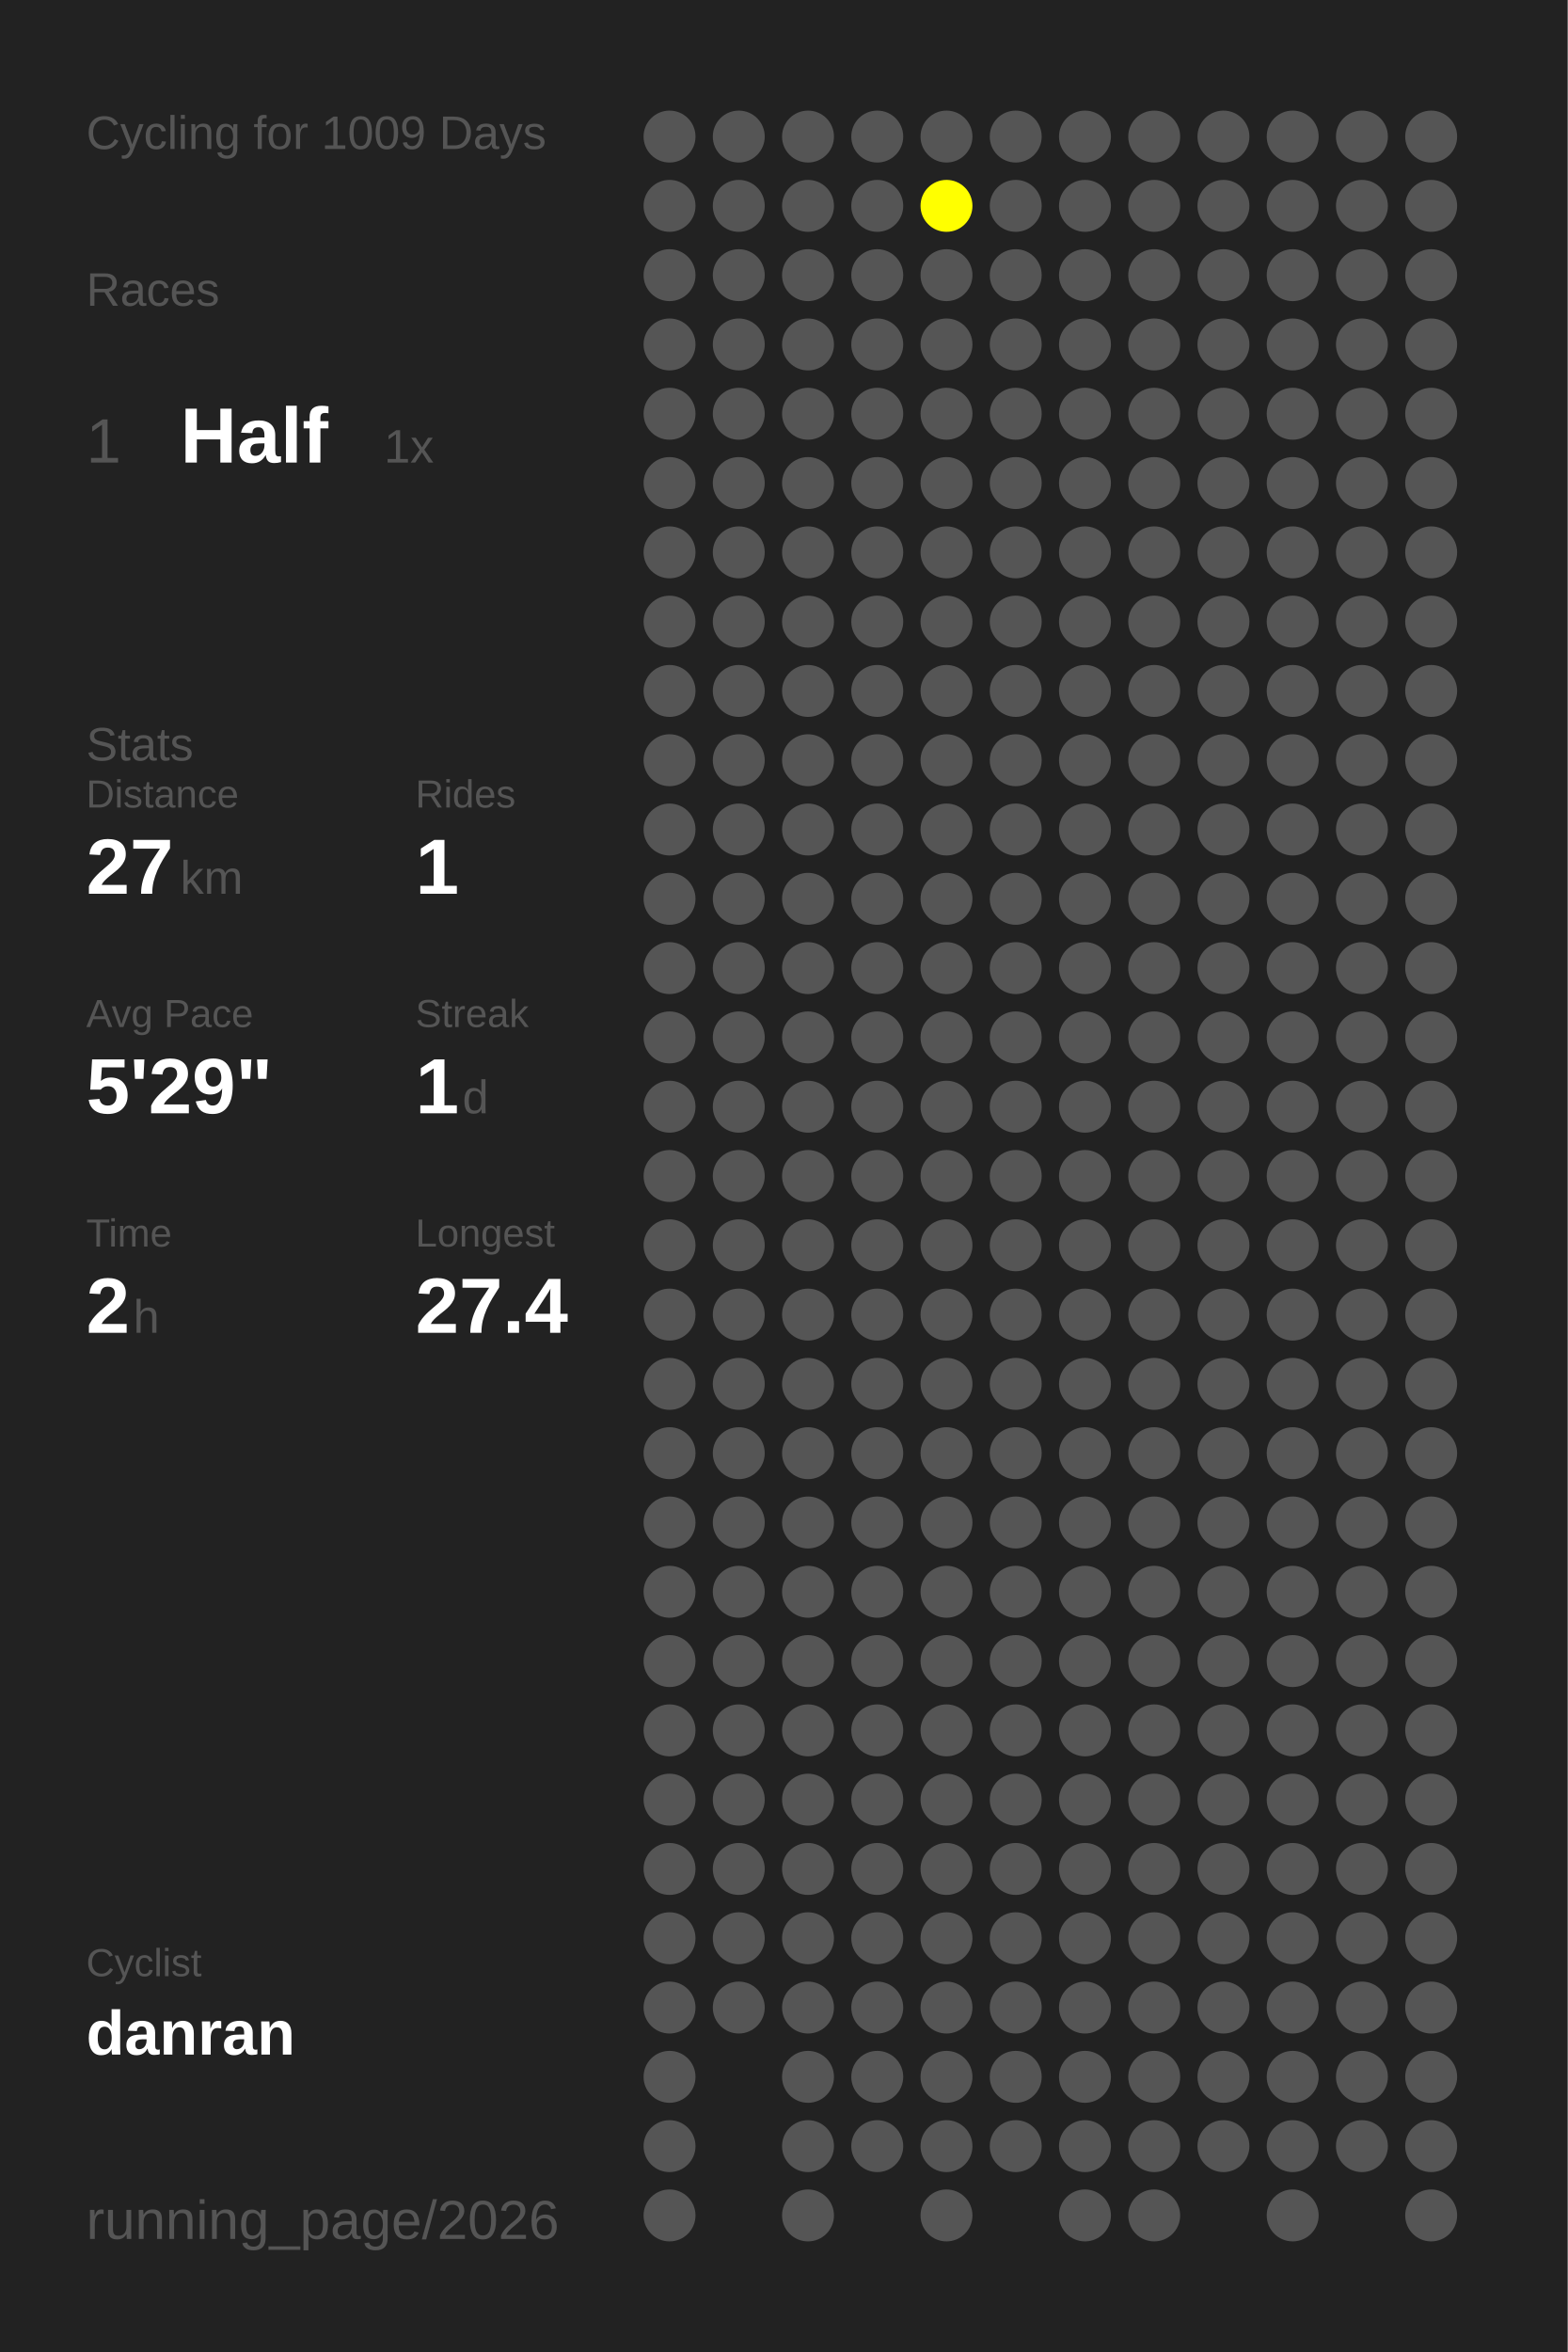
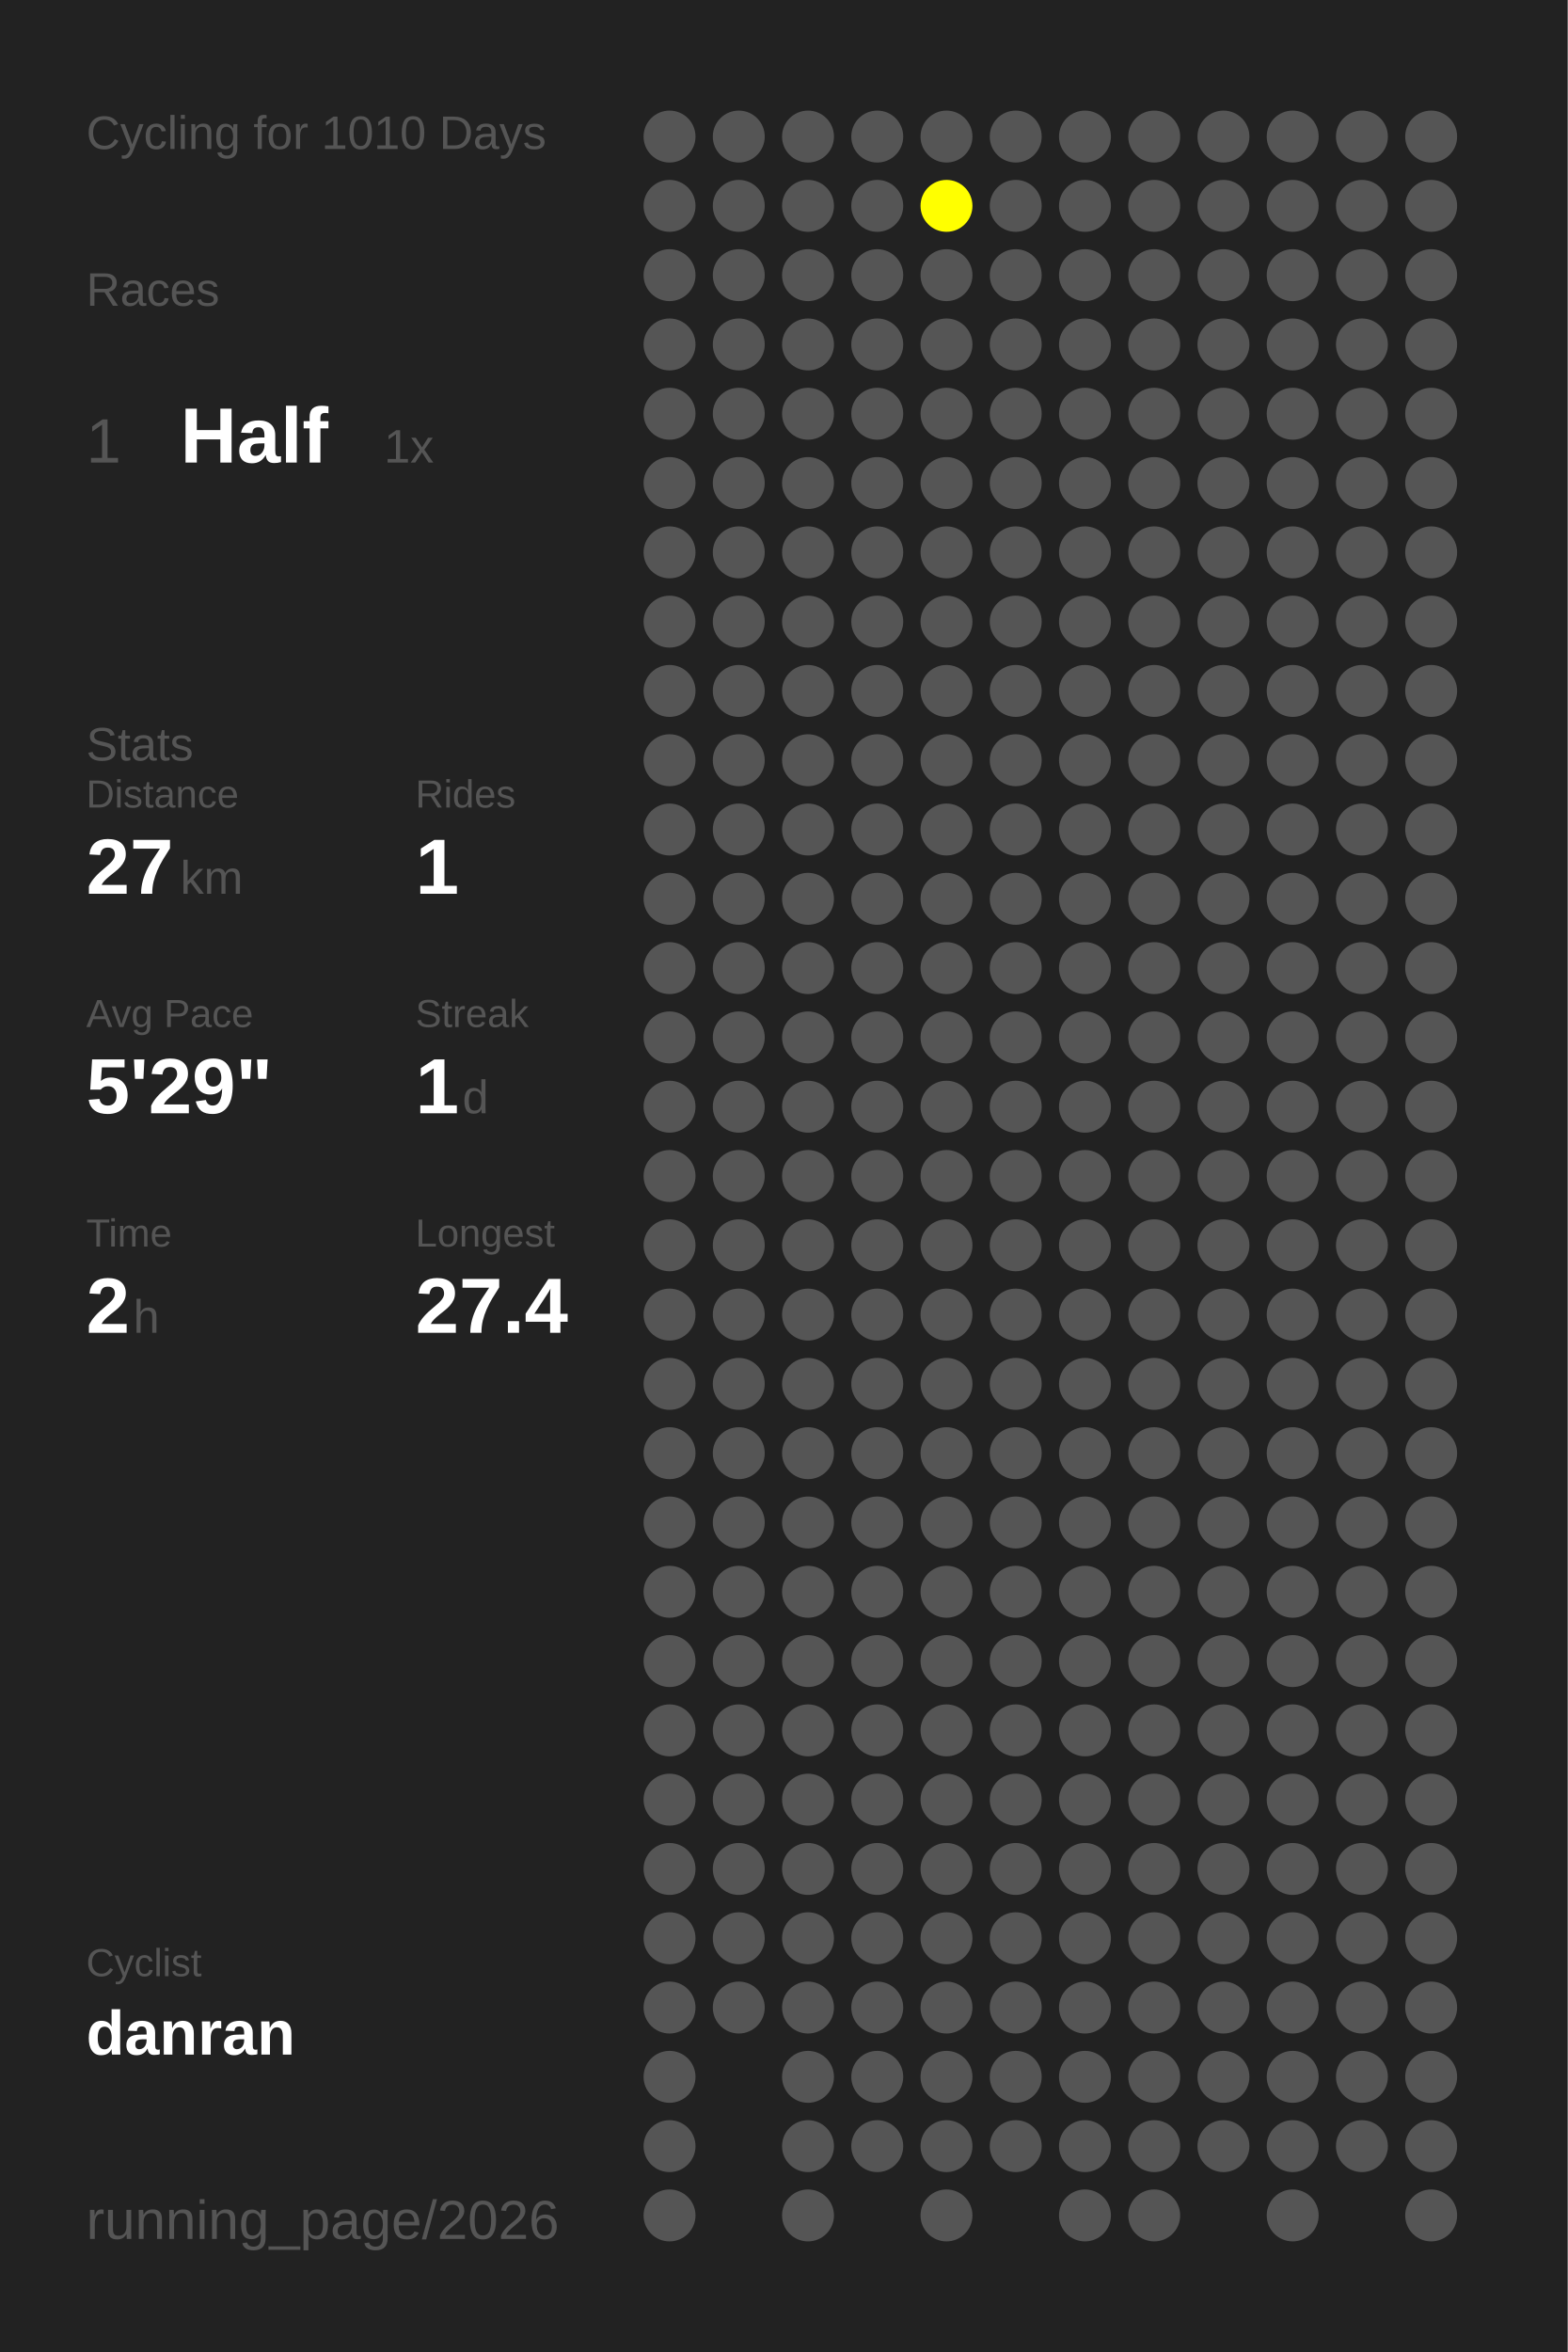
<svg xmlns="http://www.w3.org/2000/svg" baseProfile="full" height="300mm" version="1.1" viewBox="0,0,200,300" width="200mm">
  <defs />
  <rect fill="#222222" height="300" width="200" x="0" y="0" />
-   <text fill="#555555" style="font-size:6px; font-family:Arial;" x="11" y="19">Cycling for 1009 Days</text>
+   <text fill="#555555" style="font-size:6px; font-family:Arial;" x="11" y="19">Cycling for 1010 Days</text>
  <text fill="#555555" style="font-size:6px; font-family:Arial;" x="11" y="39">Races</text>
  <text fill="#555555" style="font-size:8px; font-family:Arial;" x="11" y="59">1</text>
  <text fill="#FFFFFF" style="font-size:10px; font-family:Arial; font-weight:bold;" x="23" y="59">Half</text>
  <text fill="#555555" style="font-size:6px; font-family:Arial;" x="49" y="59">1x</text>
  <text fill="#555555" style="font-size:6px; font-family:Arial;" x="11" y="97">Stats</text>
  <text fill="#555555" style="font-size:5px; font-family:Arial;" x="11" y="103">Distance</text>
  <text fill="#FFFFFF" style="font-size:10px; font-family:Arial; font-weight:bold;" x="11" y="114">27</text>
  <text fill="#555555" style="font-size:6px; font-family:Arial;" x="23" y="114">km</text>
  <text fill="#555555" style="font-size:5px; font-family:Arial;" x="53" y="103">Rides</text>
  <text fill="#FFFFFF" style="font-size:10px; font-family:Arial; font-weight:bold;" x="53" y="114">1</text>
  <text fill="#555555" style="font-size:5px; font-family:Arial;" x="11" y="131">Avg Pace</text>
  <text fill="#FFFFFF" style="font-size:10px; font-family:Arial; font-weight:bold;" x="11" y="142">5'29"</text>
  <text fill="#555555" style="font-size:5px; font-family:Arial;" x="53" y="131">Streak</text>
  <text fill="#FFFFFF" style="font-size:10px; font-family:Arial; font-weight:bold;" x="53" y="142">1</text>
  <text fill="#555555" style="font-size:6px; font-family:Arial;" x="59" y="142">d</text>
  <text fill="#555555" style="font-size:5px; font-family:Arial;" x="11" y="159">Time</text>
  <text fill="#FFFFFF" style="font-size:10px; font-family:Arial; font-weight:bold;" x="11" y="170">2</text>
  <text fill="#555555" style="font-size:6px; font-family:Arial;" x="17" y="170">h</text>
  <text fill="#555555" style="font-size:5px; font-family:Arial;" x="53" y="159">Longest</text>
  <text fill="#FFFFFF" style="font-size:10px; font-family:Arial; font-weight:bold;" x="53" y="170">27.4</text>
  <text fill="#555555" style="font-size:5px; font-family:Arial;" x="11" y="252.065">Cyclist</text>
  <text fill="#FFFFFF" style="font-size:8px; font-family:Arial; font-weight:bold;" x="11" y="262.065">danran</text>
  <text fill="#555555" style="font-size:7px; font-family:Arial;" x="11" y="285.581">running_page/2026</text>
  <circle cx="85.417" cy="17.419" fill="#555555" r="3.312" />
  <circle cx="85.417" cy="26.258" fill="#555555" r="3.312" />
  <circle cx="85.417" cy="35.097" fill="#555555" r="3.312" />
  <circle cx="85.417" cy="43.935" fill="#555555" r="3.312" />
  <circle cx="85.417" cy="52.774" fill="#555555" r="3.312" />
  <circle cx="85.417" cy="61.613" fill="#555555" r="3.312" />
  <circle cx="85.417" cy="70.452" fill="#555555" r="3.312" />
  <circle cx="85.417" cy="79.29" fill="#555555" r="3.312" />
  <circle cx="85.417" cy="88.129" fill="#555555" r="3.312" />
  <circle cx="85.417" cy="96.968" fill="#555555" r="3.312" />
  <circle cx="85.417" cy="105.806" fill="#555555" r="3.312" />
  <circle cx="85.417" cy="114.645" fill="#555555" r="3.312" />
  <circle cx="85.417" cy="123.484" fill="#555555" r="3.312" />
  <circle cx="85.417" cy="132.323" fill="#555555" r="3.312" />
  <circle cx="85.417" cy="141.161" fill="#555555" r="3.312" />
  <circle cx="85.417" cy="150" fill="#555555" r="3.312" />
  <circle cx="85.417" cy="158.839" fill="#555555" r="3.312" />
  <circle cx="85.417" cy="167.677" fill="#555555" r="3.312" />
  <circle cx="85.417" cy="176.516" fill="#555555" r="3.312" />
  <circle cx="85.417" cy="185.355" fill="#555555" r="3.312" />
  <circle cx="85.417" cy="194.194" fill="#555555" r="3.312" />
  <circle cx="85.417" cy="203.032" fill="#555555" r="3.312" />
  <circle cx="85.417" cy="211.871" fill="#555555" r="3.312" />
  <circle cx="85.417" cy="220.71" fill="#555555" r="3.312" />
  <circle cx="85.417" cy="229.548" fill="#555555" r="3.312" />
  <circle cx="85.417" cy="238.387" fill="#555555" r="3.312" />
  <circle cx="85.417" cy="247.226" fill="#555555" r="3.312" />
  <circle cx="85.417" cy="256.065" fill="#555555" r="3.312" />
  <circle cx="85.417" cy="264.903" fill="#555555" r="3.312" />
  <circle cx="85.417" cy="273.742" fill="#555555" r="3.312" />
  <circle cx="85.417" cy="282.581" fill="#555555" r="3.312" />
  <circle cx="94.25" cy="17.419" fill="#555555" r="3.312" />
  <circle cx="94.25" cy="26.258" fill="#555555" r="3.312" />
  <circle cx="94.25" cy="35.097" fill="#555555" r="3.312" />
  <circle cx="94.25" cy="43.935" fill="#555555" r="3.312" />
  <circle cx="94.25" cy="52.774" fill="#555555" r="3.312" />
  <circle cx="94.25" cy="61.613" fill="#555555" r="3.312" />
  <circle cx="94.25" cy="70.452" fill="#555555" r="3.312" />
  <circle cx="94.25" cy="79.29" fill="#555555" r="3.312" />
  <circle cx="94.25" cy="88.129" fill="#555555" r="3.312" />
  <circle cx="94.25" cy="96.968" fill="#555555" r="3.312" />
  <circle cx="94.25" cy="105.806" fill="#555555" r="3.312" />
  <circle cx="94.25" cy="114.645" fill="#555555" r="3.312" />
  <circle cx="94.25" cy="123.484" fill="#555555" r="3.312" />
  <circle cx="94.25" cy="132.323" fill="#555555" r="3.312" />
  <circle cx="94.25" cy="141.161" fill="#555555" r="3.312" />
  <circle cx="94.25" cy="150" fill="#555555" r="3.312" />
  <circle cx="94.25" cy="158.839" fill="#555555" r="3.312" />
  <circle cx="94.25" cy="167.677" fill="#555555" r="3.312" />
  <circle cx="94.25" cy="176.516" fill="#555555" r="3.312" />
  <circle cx="94.25" cy="185.355" fill="#555555" r="3.312" />
  <circle cx="94.25" cy="194.194" fill="#555555" r="3.312" />
  <circle cx="94.25" cy="203.032" fill="#555555" r="3.312" />
  <circle cx="94.25" cy="211.871" fill="#555555" r="3.312" />
  <circle cx="94.25" cy="220.71" fill="#555555" r="3.312" />
  <circle cx="94.25" cy="229.548" fill="#555555" r="3.312" />
  <circle cx="94.25" cy="238.387" fill="#555555" r="3.312" />
  <circle cx="94.25" cy="247.226" fill="#555555" r="3.312" />
  <circle cx="94.25" cy="256.065" fill="#555555" r="3.312" />
  <circle cx="103.083" cy="17.419" fill="#555555" r="3.312" />
  <circle cx="103.083" cy="26.258" fill="#555555" r="3.312" />
  <circle cx="103.083" cy="35.097" fill="#555555" r="3.312" />
  <circle cx="103.083" cy="43.935" fill="#555555" r="3.312" />
  <circle cx="103.083" cy="52.774" fill="#555555" r="3.312" />
  <circle cx="103.083" cy="61.613" fill="#555555" r="3.312" />
  <circle cx="103.083" cy="70.452" fill="#555555" r="3.312" />
  <circle cx="103.083" cy="79.29" fill="#555555" r="3.312" />
  <circle cx="103.083" cy="88.129" fill="#555555" r="3.312" />
  <circle cx="103.083" cy="96.968" fill="#555555" r="3.312" />
  <circle cx="103.083" cy="105.806" fill="#555555" r="3.312" />
  <circle cx="103.083" cy="114.645" fill="#555555" r="3.312" />
  <circle cx="103.083" cy="123.484" fill="#555555" r="3.312" />
  <circle cx="103.083" cy="132.323" fill="#555555" r="3.312" />
  <circle cx="103.083" cy="141.161" fill="#555555" r="3.312" />
  <circle cx="103.083" cy="150" fill="#555555" r="3.312" />
  <circle cx="103.083" cy="158.839" fill="#555555" r="3.312" />
  <circle cx="103.083" cy="167.677" fill="#555555" r="3.312" />
  <circle cx="103.083" cy="176.516" fill="#555555" r="3.312" />
  <circle cx="103.083" cy="185.355" fill="#555555" r="3.312" />
  <circle cx="103.083" cy="194.194" fill="#555555" r="3.312" />
  <circle cx="103.083" cy="203.032" fill="#555555" r="3.312" />
  <circle cx="103.083" cy="211.871" fill="#555555" r="3.312" />
  <circle cx="103.083" cy="220.71" fill="#555555" r="3.312" />
  <circle cx="103.083" cy="229.548" fill="#555555" r="3.312" />
  <circle cx="103.083" cy="238.387" fill="#555555" r="3.312" />
  <circle cx="103.083" cy="247.226" fill="#555555" r="3.312" />
  <circle cx="103.083" cy="256.065" fill="#555555" r="3.312" />
  <circle cx="103.083" cy="264.903" fill="#555555" r="3.312" />
  <circle cx="103.083" cy="273.742" fill="#555555" r="3.312" />
  <circle cx="103.083" cy="282.581" fill="#555555" r="3.312" />
  <circle cx="111.917" cy="17.419" fill="#555555" r="3.312" />
  <circle cx="111.917" cy="26.258" fill="#555555" r="3.312" />
  <circle cx="111.917" cy="35.097" fill="#555555" r="3.312" />
  <circle cx="111.917" cy="43.935" fill="#555555" r="3.312" />
  <circle cx="111.917" cy="52.774" fill="#555555" r="3.312" />
  <circle cx="111.917" cy="61.613" fill="#555555" r="3.312" />
  <circle cx="111.917" cy="70.452" fill="#555555" r="3.312" />
  <circle cx="111.917" cy="79.29" fill="#555555" r="3.312" />
  <circle cx="111.917" cy="88.129" fill="#555555" r="3.312" />
  <circle cx="111.917" cy="96.968" fill="#555555" r="3.312" />
  <circle cx="111.917" cy="105.806" fill="#555555" r="3.312" />
  <circle cx="111.917" cy="114.645" fill="#555555" r="3.312" />
  <circle cx="111.917" cy="123.484" fill="#555555" r="3.312" />
  <circle cx="111.917" cy="132.323" fill="#555555" r="3.312" />
  <circle cx="111.917" cy="141.161" fill="#555555" r="3.312" />
  <circle cx="111.917" cy="150" fill="#555555" r="3.312" />
  <circle cx="111.917" cy="158.839" fill="#555555" r="3.312" />
  <circle cx="111.917" cy="167.677" fill="#555555" r="3.312" />
  <circle cx="111.917" cy="176.516" fill="#555555" r="3.312" />
  <circle cx="111.917" cy="185.355" fill="#555555" r="3.312" />
  <circle cx="111.917" cy="194.194" fill="#555555" r="3.312" />
  <circle cx="111.917" cy="203.032" fill="#555555" r="3.312" />
  <circle cx="111.917" cy="211.871" fill="#555555" r="3.312" />
  <circle cx="111.917" cy="220.71" fill="#555555" r="3.312" />
  <circle cx="111.917" cy="229.548" fill="#555555" r="3.312" />
  <circle cx="111.917" cy="238.387" fill="#555555" r="3.312" />
  <circle cx="111.917" cy="247.226" fill="#555555" r="3.312" />
  <circle cx="111.917" cy="256.065" fill="#555555" r="3.312" />
  <circle cx="111.917" cy="264.903" fill="#555555" r="3.312" />
  <circle cx="111.917" cy="273.742" fill="#555555" r="3.312" />
  <circle cx="120.75" cy="17.419" fill="#555555" r="3.312" />
  <circle cx="120.75" cy="26.258" fill="#FFFF00" r="3.312" />
  <circle cx="120.75" cy="35.097" fill="#555555" r="3.312" />
  <circle cx="120.75" cy="43.935" fill="#555555" r="3.312" />
  <circle cx="120.75" cy="52.774" fill="#555555" r="3.312" />
  <circle cx="120.75" cy="61.613" fill="#555555" r="3.312" />
  <circle cx="120.75" cy="70.452" fill="#555555" r="3.312" />
  <circle cx="120.75" cy="79.29" fill="#555555" r="3.312" />
  <circle cx="120.75" cy="88.129" fill="#555555" r="3.312" />
  <circle cx="120.75" cy="96.968" fill="#555555" r="3.312" />
  <circle cx="120.75" cy="105.806" fill="#555555" r="3.312" />
  <circle cx="120.75" cy="114.645" fill="#555555" r="3.312" />
  <circle cx="120.75" cy="123.484" fill="#555555" r="3.312" />
  <circle cx="120.75" cy="132.323" fill="#555555" r="3.312" />
  <circle cx="120.75" cy="141.161" fill="#555555" r="3.312" />
  <circle cx="120.75" cy="150" fill="#555555" r="3.312" />
  <circle cx="120.75" cy="158.839" fill="#555555" r="3.312" />
  <circle cx="120.75" cy="167.677" fill="#555555" r="3.312" />
  <circle cx="120.75" cy="176.516" fill="#555555" r="3.312" />
  <circle cx="120.75" cy="185.355" fill="#555555" r="3.312" />
  <circle cx="120.75" cy="194.194" fill="#555555" r="3.312" />
  <circle cx="120.75" cy="203.032" fill="#555555" r="3.312" />
  <circle cx="120.75" cy="211.871" fill="#555555" r="3.312" />
  <circle cx="120.75" cy="220.71" fill="#555555" r="3.312" />
  <circle cx="120.75" cy="229.548" fill="#555555" r="3.312" />
  <circle cx="120.75" cy="238.387" fill="#555555" r="3.312" />
  <circle cx="120.75" cy="247.226" fill="#555555" r="3.312" />
  <circle cx="120.75" cy="256.065" fill="#555555" r="3.312" />
  <circle cx="120.75" cy="264.903" fill="#555555" r="3.312" />
  <circle cx="120.75" cy="273.742" fill="#555555" r="3.312" />
  <circle cx="120.75" cy="282.581" fill="#555555" r="3.312" />
  <circle cx="129.583" cy="17.419" fill="#555555" r="3.312" />
  <circle cx="129.583" cy="26.258" fill="#555555" r="3.312" />
  <circle cx="129.583" cy="35.097" fill="#555555" r="3.312" />
  <circle cx="129.583" cy="43.935" fill="#555555" r="3.312" />
  <circle cx="129.583" cy="52.774" fill="#555555" r="3.312" />
  <circle cx="129.583" cy="61.613" fill="#555555" r="3.312" />
  <circle cx="129.583" cy="70.452" fill="#555555" r="3.312" />
  <circle cx="129.583" cy="79.29" fill="#555555" r="3.312" />
  <circle cx="129.583" cy="88.129" fill="#555555" r="3.312" />
  <circle cx="129.583" cy="96.968" fill="#555555" r="3.312" />
  <circle cx="129.583" cy="105.806" fill="#555555" r="3.312" />
  <circle cx="129.583" cy="114.645" fill="#555555" r="3.312" />
  <circle cx="129.583" cy="123.484" fill="#555555" r="3.312" />
  <circle cx="129.583" cy="132.323" fill="#555555" r="3.312" />
  <circle cx="129.583" cy="141.161" fill="#555555" r="3.312" />
  <circle cx="129.583" cy="150" fill="#555555" r="3.312" />
  <circle cx="129.583" cy="158.839" fill="#555555" r="3.312" />
  <circle cx="129.583" cy="167.677" fill="#555555" r="3.312" />
  <circle cx="129.583" cy="176.516" fill="#555555" r="3.312" />
  <circle cx="129.583" cy="185.355" fill="#555555" r="3.312" />
  <circle cx="129.583" cy="194.194" fill="#555555" r="3.312" />
  <circle cx="129.583" cy="203.032" fill="#555555" r="3.312" />
  <circle cx="129.583" cy="211.871" fill="#555555" r="3.312" />
  <circle cx="129.583" cy="220.71" fill="#555555" r="3.312" />
  <circle cx="129.583" cy="229.548" fill="#555555" r="3.312" />
  <circle cx="129.583" cy="238.387" fill="#555555" r="3.312" />
  <circle cx="129.583" cy="247.226" fill="#555555" r="3.312" />
  <circle cx="129.583" cy="256.065" fill="#555555" r="3.312" />
  <circle cx="129.583" cy="264.903" fill="#555555" r="3.312" />
  <circle cx="129.583" cy="273.742" fill="#555555" r="3.312" />
  <circle cx="138.417" cy="17.419" fill="#555555" r="3.312" />
  <circle cx="138.417" cy="26.258" fill="#555555" r="3.312" />
  <circle cx="138.417" cy="35.097" fill="#555555" r="3.312" />
  <circle cx="138.417" cy="43.935" fill="#555555" r="3.312" />
  <circle cx="138.417" cy="52.774" fill="#555555" r="3.312" />
  <circle cx="138.417" cy="61.613" fill="#555555" r="3.312" />
  <circle cx="138.417" cy="70.452" fill="#555555" r="3.312" />
  <circle cx="138.417" cy="79.29" fill="#555555" r="3.312" />
  <circle cx="138.417" cy="88.129" fill="#555555" r="3.312" />
  <circle cx="138.417" cy="96.968" fill="#555555" r="3.312" />
  <circle cx="138.417" cy="105.806" fill="#555555" r="3.312" />
  <circle cx="138.417" cy="114.645" fill="#555555" r="3.312" />
  <circle cx="138.417" cy="123.484" fill="#555555" r="3.312" />
  <circle cx="138.417" cy="132.323" fill="#555555" r="3.312" />
  <circle cx="138.417" cy="141.161" fill="#555555" r="3.312" />
  <circle cx="138.417" cy="150" fill="#555555" r="3.312" />
  <circle cx="138.417" cy="158.839" fill="#555555" r="3.312" />
  <circle cx="138.417" cy="167.677" fill="#555555" r="3.312" />
  <circle cx="138.417" cy="176.516" fill="#555555" r="3.312" />
  <circle cx="138.417" cy="185.355" fill="#555555" r="3.312" />
  <circle cx="138.417" cy="194.194" fill="#555555" r="3.312" />
  <circle cx="138.417" cy="203.032" fill="#555555" r="3.312" />
  <circle cx="138.417" cy="211.871" fill="#555555" r="3.312" />
  <circle cx="138.417" cy="220.71" fill="#555555" r="3.312" />
  <circle cx="138.417" cy="229.548" fill="#555555" r="3.312" />
  <circle cx="138.417" cy="238.387" fill="#555555" r="3.312" />
  <circle cx="138.417" cy="247.226" fill="#555555" r="3.312" />
  <circle cx="138.417" cy="256.065" fill="#555555" r="3.312" />
  <circle cx="138.417" cy="264.903" fill="#555555" r="3.312" />
  <circle cx="138.417" cy="273.742" fill="#555555" r="3.312" />
  <circle cx="138.417" cy="282.581" fill="#555555" r="3.312" />
  <circle cx="147.25" cy="17.419" fill="#555555" r="3.312" />
  <circle cx="147.25" cy="26.258" fill="#555555" r="3.312" />
  <circle cx="147.25" cy="35.097" fill="#555555" r="3.312" />
  <circle cx="147.25" cy="43.935" fill="#555555" r="3.312" />
  <circle cx="147.25" cy="52.774" fill="#555555" r="3.312" />
  <circle cx="147.25" cy="61.613" fill="#555555" r="3.312" />
  <circle cx="147.25" cy="70.452" fill="#555555" r="3.312" />
  <circle cx="147.25" cy="79.29" fill="#555555" r="3.312" />
  <circle cx="147.25" cy="88.129" fill="#555555" r="3.312" />
  <circle cx="147.25" cy="96.968" fill="#555555" r="3.312" />
  <circle cx="147.25" cy="105.806" fill="#555555" r="3.312" />
  <circle cx="147.25" cy="114.645" fill="#555555" r="3.312" />
  <circle cx="147.25" cy="123.484" fill="#555555" r="3.312" />
  <circle cx="147.25" cy="132.323" fill="#555555" r="3.312" />
  <circle cx="147.25" cy="141.161" fill="#555555" r="3.312" />
  <circle cx="147.25" cy="150" fill="#555555" r="3.312" />
  <circle cx="147.25" cy="158.839" fill="#555555" r="3.312" />
  <circle cx="147.25" cy="167.677" fill="#555555" r="3.312" />
  <circle cx="147.25" cy="176.516" fill="#555555" r="3.312" />
  <circle cx="147.25" cy="185.355" fill="#555555" r="3.312" />
  <circle cx="147.25" cy="194.194" fill="#555555" r="3.312" />
  <circle cx="147.25" cy="203.032" fill="#555555" r="3.312" />
  <circle cx="147.25" cy="211.871" fill="#555555" r="3.312" />
  <circle cx="147.25" cy="220.71" fill="#555555" r="3.312" />
  <circle cx="147.25" cy="229.548" fill="#555555" r="3.312" />
  <circle cx="147.25" cy="238.387" fill="#555555" r="3.312" />
  <circle cx="147.25" cy="247.226" fill="#555555" r="3.312" />
  <circle cx="147.25" cy="256.065" fill="#555555" r="3.312" />
  <circle cx="147.25" cy="264.903" fill="#555555" r="3.312" />
  <circle cx="147.25" cy="273.742" fill="#555555" r="3.312" />
  <circle cx="147.25" cy="282.581" fill="#555555" r="3.312" />
  <circle cx="156.083" cy="17.419" fill="#555555" r="3.312" />
  <circle cx="156.083" cy="26.258" fill="#555555" r="3.312" />
  <circle cx="156.083" cy="35.097" fill="#555555" r="3.312" />
  <circle cx="156.083" cy="43.935" fill="#555555" r="3.312" />
  <circle cx="156.083" cy="52.774" fill="#555555" r="3.312" />
  <circle cx="156.083" cy="61.613" fill="#555555" r="3.312" />
  <circle cx="156.083" cy="70.452" fill="#555555" r="3.312" />
  <circle cx="156.083" cy="79.29" fill="#555555" r="3.312" />
  <circle cx="156.083" cy="88.129" fill="#555555" r="3.312" />
  <circle cx="156.083" cy="96.968" fill="#555555" r="3.312" />
  <circle cx="156.083" cy="105.806" fill="#555555" r="3.312" />
  <circle cx="156.083" cy="114.645" fill="#555555" r="3.312" />
  <circle cx="156.083" cy="123.484" fill="#555555" r="3.312" />
  <circle cx="156.083" cy="132.323" fill="#555555" r="3.312" />
  <circle cx="156.083" cy="141.161" fill="#555555" r="3.312" />
  <circle cx="156.083" cy="150" fill="#555555" r="3.312" />
  <circle cx="156.083" cy="158.839" fill="#555555" r="3.312" />
  <circle cx="156.083" cy="167.677" fill="#555555" r="3.312" />
  <circle cx="156.083" cy="176.516" fill="#555555" r="3.312" />
  <circle cx="156.083" cy="185.355" fill="#555555" r="3.312" />
  <circle cx="156.083" cy="194.194" fill="#555555" r="3.312" />
  <circle cx="156.083" cy="203.032" fill="#555555" r="3.312" />
  <circle cx="156.083" cy="211.871" fill="#555555" r="3.312" />
  <circle cx="156.083" cy="220.71" fill="#555555" r="3.312" />
  <circle cx="156.083" cy="229.548" fill="#555555" r="3.312" />
  <circle cx="156.083" cy="238.387" fill="#555555" r="3.312" />
  <circle cx="156.083" cy="247.226" fill="#555555" r="3.312" />
  <circle cx="156.083" cy="256.065" fill="#555555" r="3.312" />
  <circle cx="156.083" cy="264.903" fill="#555555" r="3.312" />
  <circle cx="156.083" cy="273.742" fill="#555555" r="3.312" />
  <circle cx="164.917" cy="17.419" fill="#555555" r="3.312" />
  <circle cx="164.917" cy="26.258" fill="#555555" r="3.312" />
  <circle cx="164.917" cy="35.097" fill="#555555" r="3.312" />
  <circle cx="164.917" cy="43.935" fill="#555555" r="3.312" />
  <circle cx="164.917" cy="52.774" fill="#555555" r="3.312" />
  <circle cx="164.917" cy="61.613" fill="#555555" r="3.312" />
  <circle cx="164.917" cy="70.452" fill="#555555" r="3.312" />
  <circle cx="164.917" cy="79.29" fill="#555555" r="3.312" />
  <circle cx="164.917" cy="88.129" fill="#555555" r="3.312" />
  <circle cx="164.917" cy="96.968" fill="#555555" r="3.312" />
  <circle cx="164.917" cy="105.806" fill="#555555" r="3.312" />
  <circle cx="164.917" cy="114.645" fill="#555555" r="3.312" />
  <circle cx="164.917" cy="123.484" fill="#555555" r="3.312" />
  <circle cx="164.917" cy="132.323" fill="#555555" r="3.312" />
  <circle cx="164.917" cy="141.161" fill="#555555" r="3.312" />
  <circle cx="164.917" cy="150" fill="#555555" r="3.312" />
  <circle cx="164.917" cy="158.839" fill="#555555" r="3.312" />
  <circle cx="164.917" cy="167.677" fill="#555555" r="3.312" />
  <circle cx="164.917" cy="176.516" fill="#555555" r="3.312" />
  <circle cx="164.917" cy="185.355" fill="#555555" r="3.312" />
  <circle cx="164.917" cy="194.194" fill="#555555" r="3.312" />
  <circle cx="164.917" cy="203.032" fill="#555555" r="3.312" />
  <circle cx="164.917" cy="211.871" fill="#555555" r="3.312" />
  <circle cx="164.917" cy="220.71" fill="#555555" r="3.312" />
  <circle cx="164.917" cy="229.548" fill="#555555" r="3.312" />
  <circle cx="164.917" cy="238.387" fill="#555555" r="3.312" />
  <circle cx="164.917" cy="247.226" fill="#555555" r="3.312" />
  <circle cx="164.917" cy="256.065" fill="#555555" r="3.312" />
  <circle cx="164.917" cy="264.903" fill="#555555" r="3.312" />
  <circle cx="164.917" cy="273.742" fill="#555555" r="3.312" />
  <circle cx="164.917" cy="282.581" fill="#555555" r="3.312" />
  <circle cx="173.75" cy="17.419" fill="#555555" r="3.312" />
  <circle cx="173.75" cy="26.258" fill="#555555" r="3.312" />
  <circle cx="173.75" cy="35.097" fill="#555555" r="3.312" />
  <circle cx="173.75" cy="43.935" fill="#555555" r="3.312" />
  <circle cx="173.75" cy="52.774" fill="#555555" r="3.312" />
  <circle cx="173.75" cy="61.613" fill="#555555" r="3.312" />
  <circle cx="173.75" cy="70.452" fill="#555555" r="3.312" />
  <circle cx="173.75" cy="79.29" fill="#555555" r="3.312" />
  <circle cx="173.75" cy="88.129" fill="#555555" r="3.312" />
  <circle cx="173.75" cy="96.968" fill="#555555" r="3.312" />
  <circle cx="173.75" cy="105.806" fill="#555555" r="3.312" />
  <circle cx="173.75" cy="114.645" fill="#555555" r="3.312" />
  <circle cx="173.75" cy="123.484" fill="#555555" r="3.312" />
  <circle cx="173.75" cy="132.323" fill="#555555" r="3.312" />
  <circle cx="173.75" cy="141.161" fill="#555555" r="3.312" />
  <circle cx="173.75" cy="150" fill="#555555" r="3.312" />
  <circle cx="173.75" cy="158.839" fill="#555555" r="3.312" />
  <circle cx="173.75" cy="167.677" fill="#555555" r="3.312" />
  <circle cx="173.75" cy="176.516" fill="#555555" r="3.312" />
  <circle cx="173.75" cy="185.355" fill="#555555" r="3.312" />
  <circle cx="173.75" cy="194.194" fill="#555555" r="3.312" />
  <circle cx="173.75" cy="203.032" fill="#555555" r="3.312" />
  <circle cx="173.75" cy="211.871" fill="#555555" r="3.312" />
  <circle cx="173.75" cy="220.71" fill="#555555" r="3.312" />
  <circle cx="173.75" cy="229.548" fill="#555555" r="3.312" />
  <circle cx="173.75" cy="238.387" fill="#555555" r="3.312" />
  <circle cx="173.75" cy="247.226" fill="#555555" r="3.312" />
  <circle cx="173.75" cy="256.065" fill="#555555" r="3.312" />
  <circle cx="173.75" cy="264.903" fill="#555555" r="3.312" />
  <circle cx="173.75" cy="273.742" fill="#555555" r="3.312" />
  <circle cx="182.583" cy="17.419" fill="#555555" r="3.312" />
  <circle cx="182.583" cy="26.258" fill="#555555" r="3.312" />
  <circle cx="182.583" cy="35.097" fill="#555555" r="3.312" />
  <circle cx="182.583" cy="43.935" fill="#555555" r="3.312" />
  <circle cx="182.583" cy="52.774" fill="#555555" r="3.312" />
  <circle cx="182.583" cy="61.613" fill="#555555" r="3.312" />
  <circle cx="182.583" cy="70.452" fill="#555555" r="3.312" />
  <circle cx="182.583" cy="79.29" fill="#555555" r="3.312" />
  <circle cx="182.583" cy="88.129" fill="#555555" r="3.312" />
  <circle cx="182.583" cy="96.968" fill="#555555" r="3.312" />
  <circle cx="182.583" cy="105.806" fill="#555555" r="3.312" />
  <circle cx="182.583" cy="114.645" fill="#555555" r="3.312" />
  <circle cx="182.583" cy="123.484" fill="#555555" r="3.312" />
  <circle cx="182.583" cy="132.323" fill="#555555" r="3.312" />
  <circle cx="182.583" cy="141.161" fill="#555555" r="3.312" />
  <circle cx="182.583" cy="150" fill="#555555" r="3.312" />
  <circle cx="182.583" cy="158.839" fill="#555555" r="3.312" />
  <circle cx="182.583" cy="167.677" fill="#555555" r="3.312" />
  <circle cx="182.583" cy="176.516" fill="#555555" r="3.312" />
  <circle cx="182.583" cy="185.355" fill="#555555" r="3.312" />
  <circle cx="182.583" cy="194.194" fill="#555555" r="3.312" />
  <circle cx="182.583" cy="203.032" fill="#555555" r="3.312" />
  <circle cx="182.583" cy="211.871" fill="#555555" r="3.312" />
  <circle cx="182.583" cy="220.71" fill="#555555" r="3.312" />
  <circle cx="182.583" cy="229.548" fill="#555555" r="3.312" />
  <circle cx="182.583" cy="238.387" fill="#555555" r="3.312" />
  <circle cx="182.583" cy="247.226" fill="#555555" r="3.312" />
  <circle cx="182.583" cy="256.065" fill="#555555" r="3.312" />
  <circle cx="182.583" cy="264.903" fill="#555555" r="3.312" />
  <circle cx="182.583" cy="273.742" fill="#555555" r="3.312" />
  <circle cx="182.583" cy="282.581" fill="#555555" r="3.312" />
</svg>
